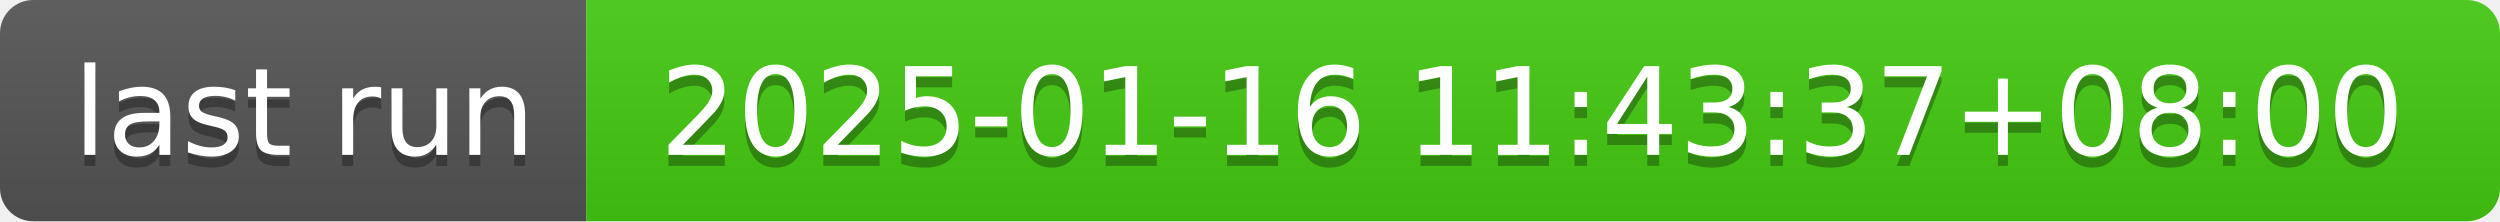
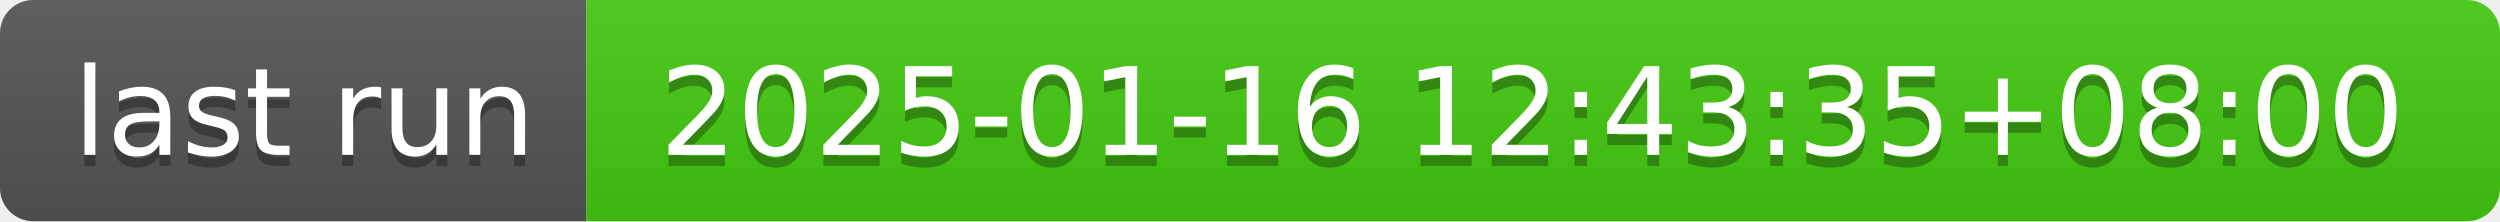
- <svg xmlns="http://www.w3.org/2000/svg" width="226" height="20" role="img" aria-label="last run: 2025-01-16 11:43:37+08:00">
+ <svg xmlns="http://www.w3.org/2000/svg" width="226" height="20" role="img" aria-label="last run: 2025-01-16 12:43:35+08:00">
  <linearGradient id="s" x2="0" y2="100%">
    <stop offset="0" stop-color="#bbb" stop-opacity=".1" />
    <stop offset="1" stop-opacity=".1" />
  </linearGradient>
  <clipPath id="r">
    <rect width="226" height="20" rx="3" fill="#fff" />
  </clipPath>
  <g clip-path="url(#r)">
    <rect width="53" height="20" fill="#555" />
    <rect x="53" width="173" height="20" fill="#4c1" />
    <rect width="226" height="20" fill="url(#s)" />
  </g>
  <g fill="#fff" text-anchor="middle" font-family="Verdana,Geneva,DejaVu Sans,sans-serif" text-rendering="geometricPrecision" font-size="110">
    <text aria-hidden="true" x="275" y="150" fill="#010101" fill-opacity=".3" transform="scale(.1)" textLength="430">last run</text>
    <text x="275" y="140" transform="scale(.1)" fill="#fff" textLength="430">last run</text>
-     <text aria-hidden="true" x="1385" y="150" fill="#010101" fill-opacity=".3" transform="scale(.1)" textLength="1630">2025-01-16 11:43:37+08:00</text>
-     <text x="1385" y="140" transform="scale(.1)" fill="#fff" textLength="1630">2025-01-16 11:43:37+08:00</text>
+     <text aria-hidden="true" x="1385" y="150" fill="#010101" fill-opacity=".3" transform="scale(.1)" textLength="1630">2025-01-16 12:43:35+08:00</text>
+     <text x="1385" y="140" transform="scale(.1)" fill="#fff" textLength="1630">2025-01-16 12:43:35+08:00</text>
  </g>
</svg>
